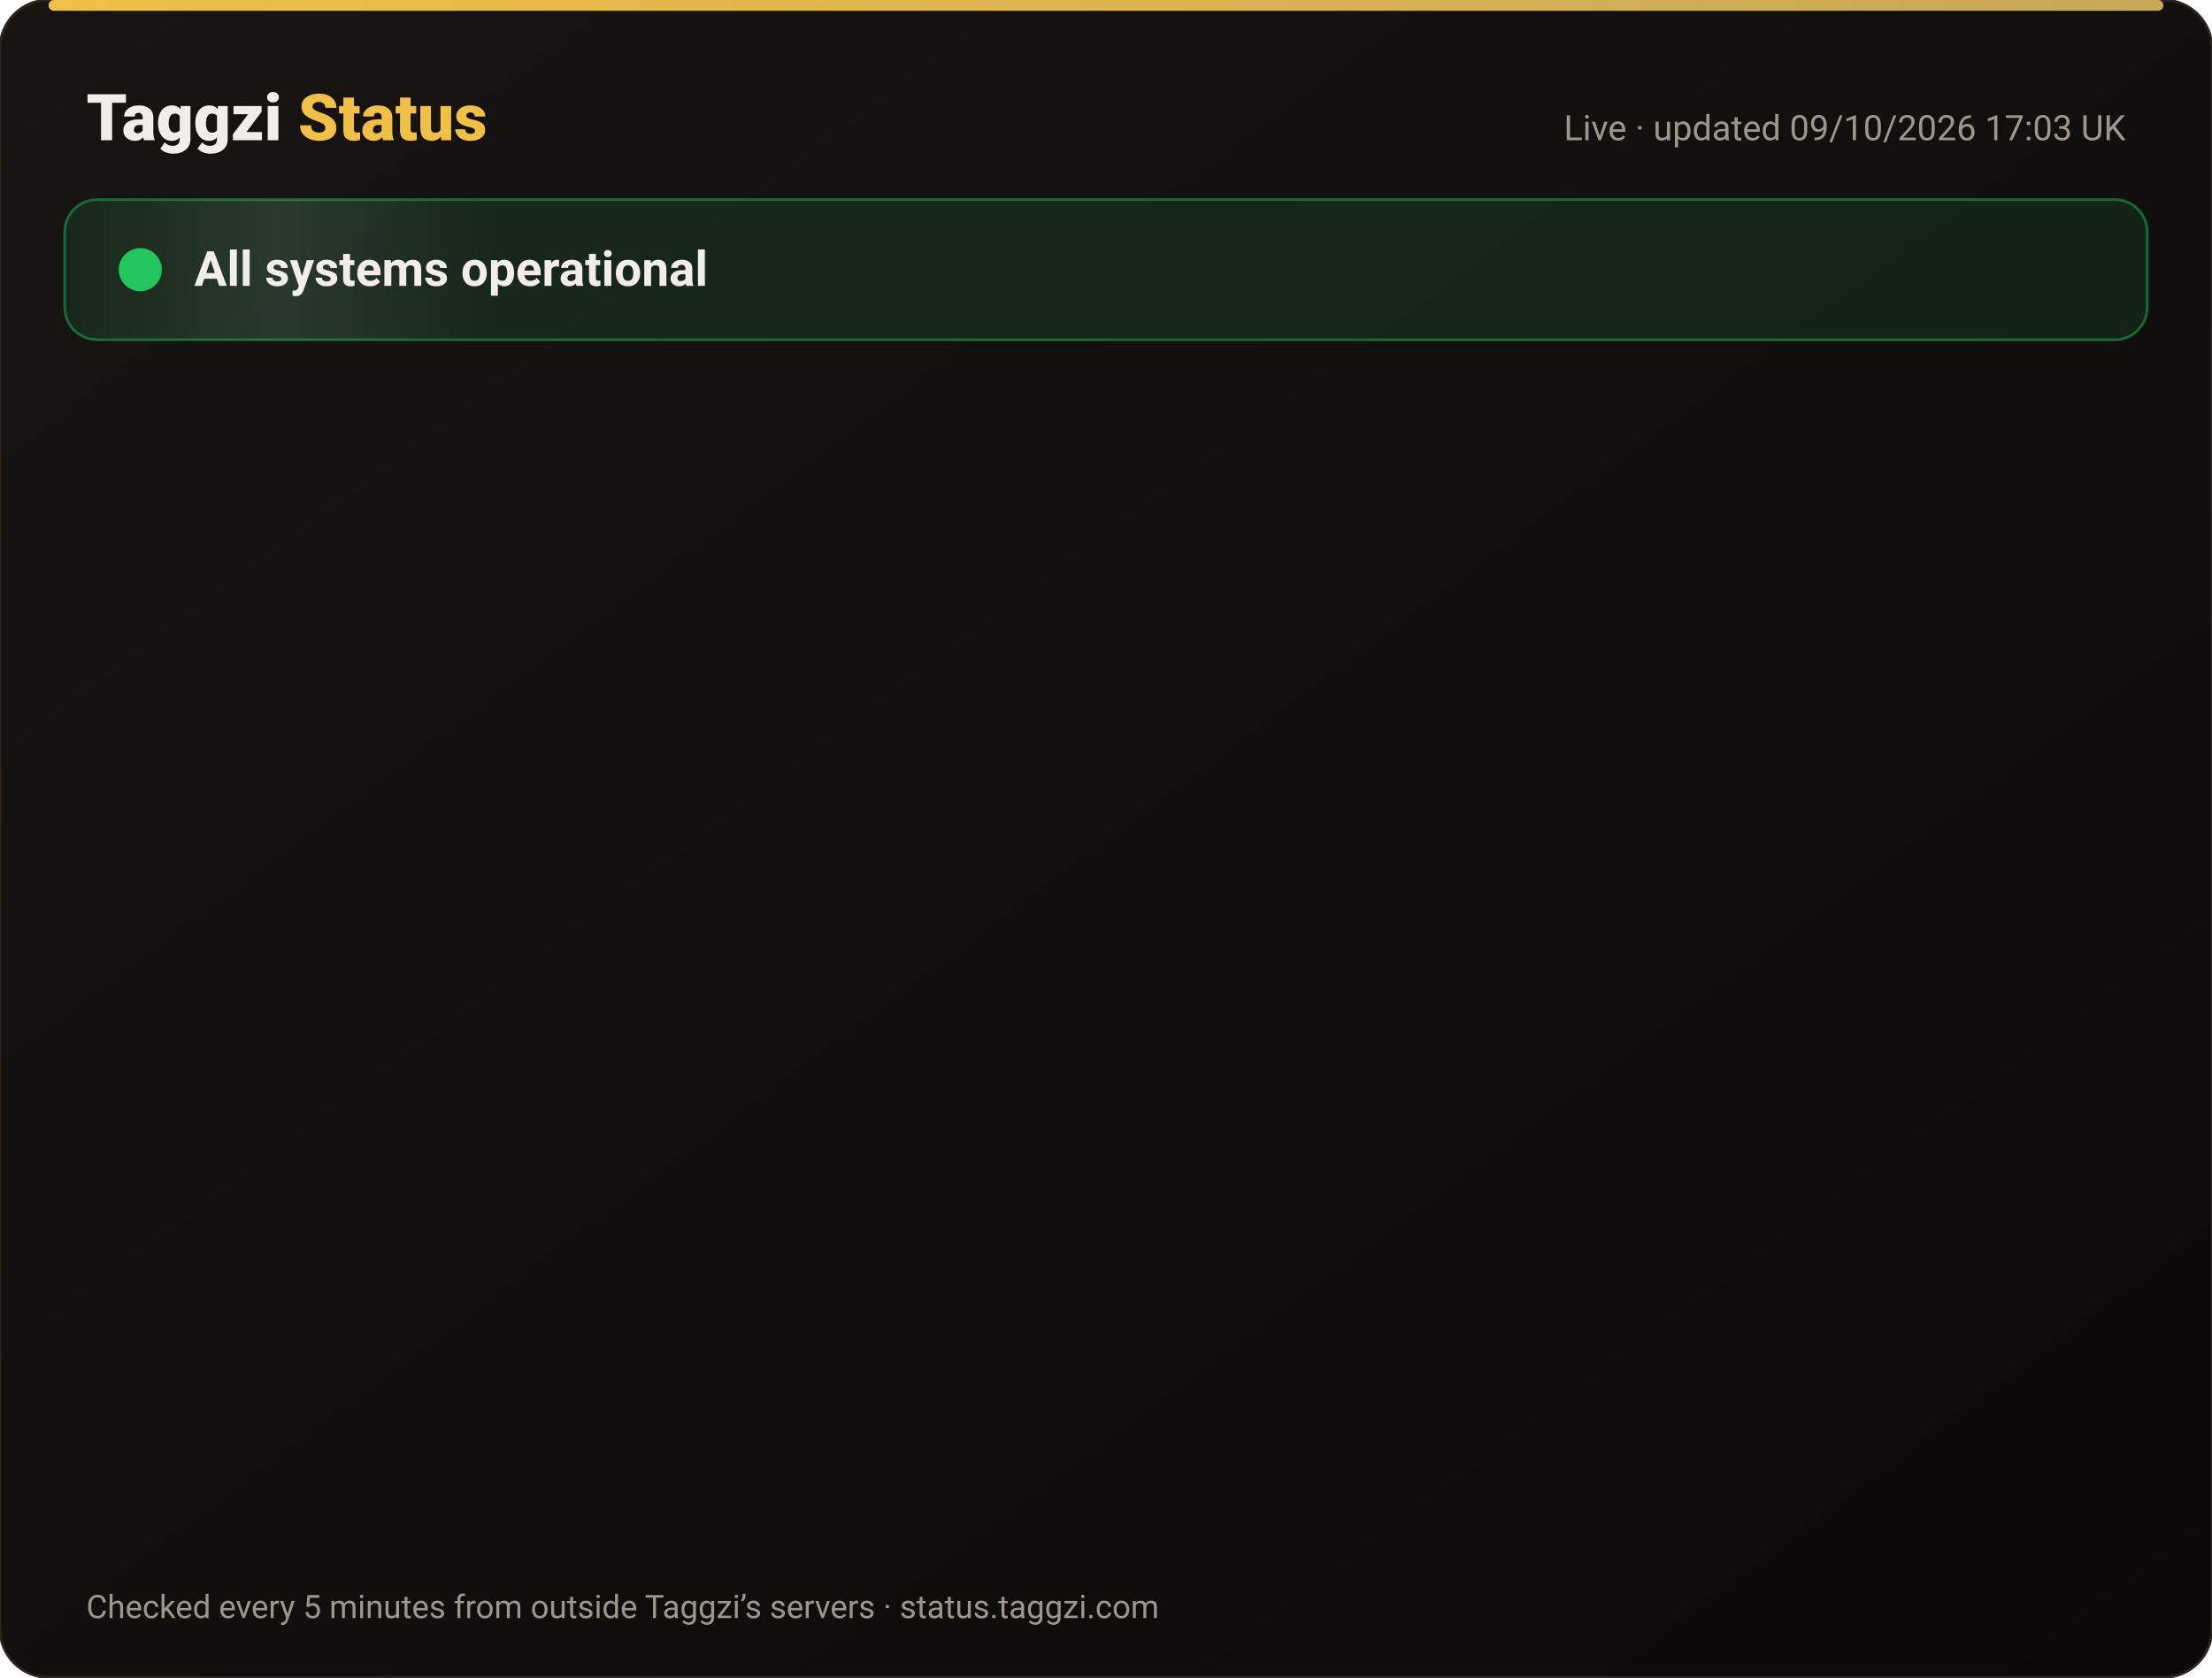
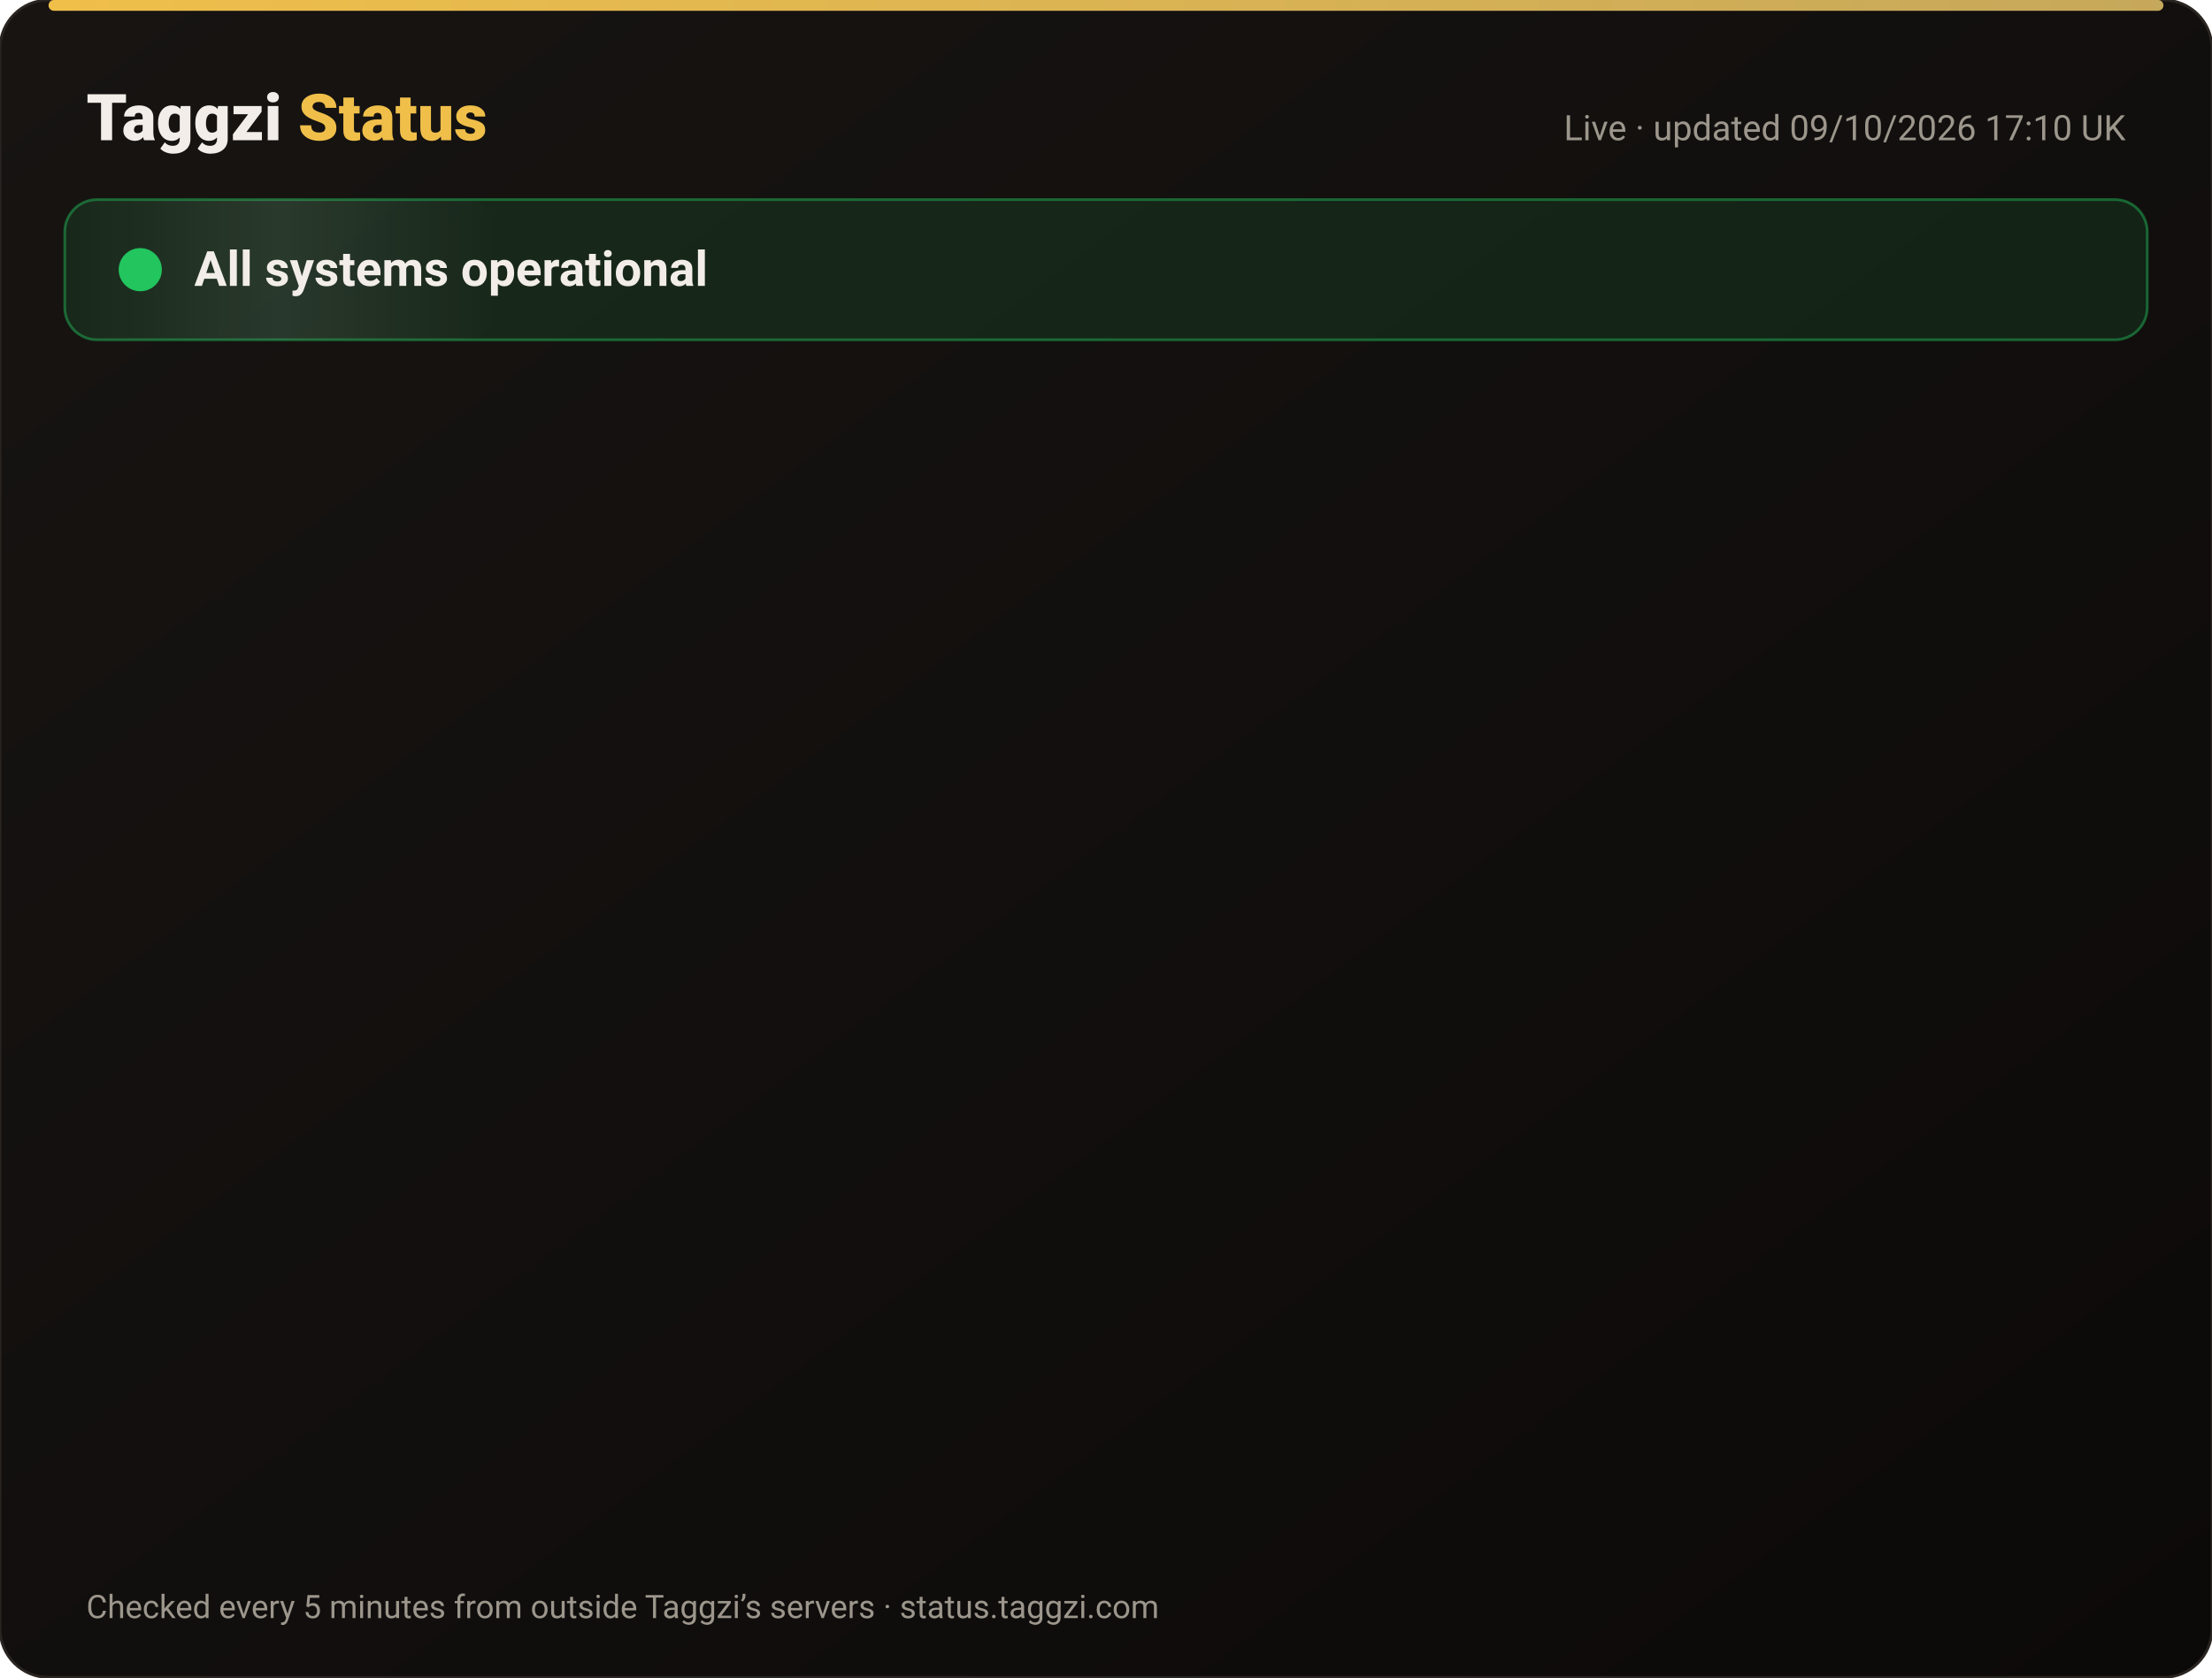
<svg xmlns="http://www.w3.org/2000/svg" width="820" height="622" viewBox="0 0 820 622" font-family="-apple-system,Segoe UI,Roboto,Helvetica,Arial,sans-serif">
  <defs>
    <linearGradient id="bg" x1="0" y1="0" x2="1" y2="1">
      <stop offset="0" stop-color="#171412" />
      <stop offset="1" stop-color="#0C0A09" />
    </linearGradient>
    <linearGradient id="gold" x1="0" x2="1">
      <stop offset="0" stop-color="#F0BF4A" />
      <stop offset="1" stop-color="#c6a85b" />
    </linearGradient>
    <linearGradient id="shine" x1="0" x2="1">
      <stop offset="0" stop-color="#fff" stop-opacity="0" />
      <stop offset=".5" stop-color="#fff" stop-opacity=".08" />
      <stop offset="1" stop-color="#fff" stop-opacity="0" />
    </linearGradient>
  </defs>
  <rect width="820" height="622" rx="18" fill="url(#bg)" stroke="#2a2521" />
  <rect x="18" y="0" width="784" height="4" rx="2" fill="url(#gold)" />
  <text x="32" y="52" font-size="24" font-weight="800" fill="#F2EDE8">Taggzi <tspan fill="#F0BF4A">Status</tspan>
  </text>
-   <text x="788" y="52" font-size="13" fill="#9C968C" text-anchor="end">Live · updated 09/10/2026 17:03 UK</text>
+   <text x="788" y="52" font-size="13" fill="#9C968C" text-anchor="end">Live · updated 09/10/2026 17:10 UK</text>
  <rect x="24" y="74" width="772" height="52" rx="12" fill="#22c55e" fill-opacity=".12" stroke="#22c55e" stroke-opacity=".45" />
  <rect x="24" y="74" width="160" height="52" rx="12" fill="url(#shine)">
    <animate attributeName="x" from="-160" to="820" dur="4s" repeatCount="indefinite" />
  </rect>
  <circle cx="52" cy="100" r="7" fill="#22c55e" />
  <circle cx="52" cy="100" r="7" fill="none" stroke="#22c55e" stroke-width="2">
    <animate attributeName="r" values="7;15;7" dur="2s" repeatCount="indefinite" />
    <animate attributeName="opacity" values=".9;0;.9" dur="2s" repeatCount="indefinite" />
  </circle>
  <text x="72" y="106" font-size="18" font-weight="700" fill="#F2EDE8">All systems operational</text>
  <g opacity="0">
    <animate attributeName="opacity" from="0" to="1" begin="0.00s" dur=".6s" fill="freeze" />
    <line x1="32" y1="188" x2="788" y2="188" stroke="#2a2521" />
    <circle cx="44" cy="166" r="6" fill="#22c55e">
      <animate attributeName="opacity" values="1;.45;1" dur="2.4s" begin="0.00s" repeatCount="indefinite" />
    </circle>
    <text x="62" y="171" font-size="15" font-weight="650" fill="#F2EDE8">Website</text>
    <text x="630" y="171" font-size="13" fill="#9C968C" text-anchor="end">100.00% uptime</text>
    <rect x="648" y="154" width="140" height="24" rx="12" fill="#22c55e" fill-opacity=".14" stroke="#22c55e" stroke-opacity=".5" />
    <text x="718" y="171" font-size="12" font-weight="700" fill="#22c55e" text-anchor="middle">Operational</text>
  </g>
  <g opacity="0">
    <animate attributeName="opacity" from="0" to="1" begin="0.15s" dur=".6s" fill="freeze" />
    <line x1="32" y1="234" x2="788" y2="234" stroke="#2a2521" />
    <circle cx="44" cy="212" r="6" fill="#22c55e">
      <animate attributeName="opacity" values="1;.45;1" dur="2.4s" begin="0.15s" repeatCount="indefinite" />
    </circle>
    <text x="62" y="217" font-size="15" font-weight="650" fill="#F2EDE8">Tag scans</text>
    <text x="630" y="217" font-size="13" fill="#9C968C" text-anchor="end">100.00% uptime</text>
    <rect x="648" y="200" width="140" height="24" rx="12" fill="#22c55e" fill-opacity=".14" stroke="#22c55e" stroke-opacity=".5" />
    <text x="718" y="217" font-size="12" font-weight="700" fill="#22c55e" text-anchor="middle">Operational</text>
  </g>
  <g opacity="0">
    <animate attributeName="opacity" from="0" to="1" begin="0.30s" dur=".6s" fill="freeze" />
    <line x1="32" y1="280" x2="788" y2="280" stroke="#2a2521" />
    <circle cx="44" cy="258" r="6" fill="#22c55e">
      <animate attributeName="opacity" values="1;.45;1" dur="2.4s" begin="0.30s" repeatCount="indefinite" />
    </circle>
    <text x="62" y="263" font-size="15" font-weight="650" fill="#F2EDE8">Manual tag lookup</text>
    <text x="630" y="263" font-size="13" fill="#9C968C" text-anchor="end">100.00% uptime</text>
    <rect x="648" y="246" width="140" height="24" rx="12" fill="#22c55e" fill-opacity=".14" stroke="#22c55e" stroke-opacity=".5" />
    <text x="718" y="263" font-size="12" font-weight="700" fill="#22c55e" text-anchor="middle">Operational</text>
  </g>
  <g opacity="0">
    <animate attributeName="opacity" from="0" to="1" begin="0.45s" dur=".6s" fill="freeze" />
    <line x1="32" y1="326" x2="788" y2="326" stroke="#2a2521" />
    <circle cx="44" cy="304" r="6" fill="#22c55e">
      <animate attributeName="opacity" values="1;.45;1" dur="2.4s" begin="0.45s" repeatCount="indefinite" />
    </circle>
    <text x="62" y="309" font-size="15" font-weight="650" fill="#F2EDE8">App &amp; login</text>
    <text x="630" y="309" font-size="13" fill="#9C968C" text-anchor="end">100.00% uptime</text>
    <rect x="648" y="292" width="140" height="24" rx="12" fill="#22c55e" fill-opacity=".14" stroke="#22c55e" stroke-opacity=".5" />
    <text x="718" y="309" font-size="12" font-weight="700" fill="#22c55e" text-anchor="middle">Operational</text>
  </g>
  <g opacity="0">
    <animate attributeName="opacity" from="0" to="1" begin="0.60s" dur=".6s" fill="freeze" />
    <line x1="32" y1="372" x2="788" y2="372" stroke="#2a2521" />
    <circle cx="44" cy="350" r="6" fill="#22c55e">
      <animate attributeName="opacity" values="1;.45;1" dur="2.4s" begin="0.60s" repeatCount="indefinite" />
    </circle>
    <text x="62" y="355" font-size="15" font-weight="650" fill="#F2EDE8">Community alerts</text>
    <text x="630" y="355" font-size="13" fill="#9C968C" text-anchor="end">100.00% uptime</text>
    <rect x="648" y="338" width="140" height="24" rx="12" fill="#22c55e" fill-opacity=".14" stroke="#22c55e" stroke-opacity=".5" />
    <text x="718" y="355" font-size="12" font-weight="700" fill="#22c55e" text-anchor="middle">Operational</text>
  </g>
  <g opacity="0">
    <animate attributeName="opacity" from="0" to="1" begin="0.75s" dur=".6s" fill="freeze" />
    <line x1="32" y1="418" x2="788" y2="418" stroke="#2a2521" />
    <circle cx="44" cy="396" r="6" fill="#22c55e">
      <animate attributeName="opacity" values="1;.45;1" dur="2.4s" begin="0.75s" repeatCount="indefinite" />
    </circle>
    <text x="62" y="401" font-size="15" font-weight="650" fill="#F2EDE8">Private calling</text>
    <text x="630" y="401" font-size="13" fill="#9C968C" text-anchor="end">100.00% uptime</text>
    <rect x="648" y="384" width="140" height="24" rx="12" fill="#22c55e" fill-opacity=".14" stroke="#22c55e" stroke-opacity=".5" />
    <text x="718" y="401" font-size="12" font-weight="700" fill="#22c55e" text-anchor="middle">Operational</text>
  </g>
  <g opacity="0">
    <animate attributeName="opacity" from="0" to="1" begin="0.90s" dur=".6s" fill="freeze" />
    <line x1="32" y1="464" x2="788" y2="464" stroke="#2a2521" />
    <circle cx="44" cy="442" r="6" fill="#22c55e">
      <animate attributeName="opacity" values="1;.45;1" dur="2.4s" begin="0.90s" repeatCount="indefinite" />
    </circle>
    <text x="62" y="447" font-size="15" font-weight="650" fill="#F2EDE8">Payments</text>
    <text x="630" y="447" font-size="13" fill="#9C968C" text-anchor="end">100.00% uptime</text>
    <rect x="648" y="430" width="140" height="24" rx="12" fill="#22c55e" fill-opacity=".14" stroke="#22c55e" stroke-opacity=".5" />
    <text x="718" y="447" font-size="12" font-weight="700" fill="#22c55e" text-anchor="middle">Operational</text>
  </g>
  <g opacity="0">
    <animate attributeName="opacity" from="0" to="1" begin="1.05s" dur=".6s" fill="freeze" />
    <line x1="32" y1="510" x2="788" y2="510" stroke="#2a2521" />
    <circle cx="44" cy="488" r="6" fill="#22c55e">
      <animate attributeName="opacity" values="1;.45;1" dur="2.4s" begin="1.05s" repeatCount="indefinite" />
    </circle>
    <text x="62" y="493" font-size="15" font-weight="650" fill="#F2EDE8">Email &amp; support</text>
    <text x="630" y="493" font-size="13" fill="#9C968C" text-anchor="end">100.00% uptime</text>
    <rect x="648" y="476" width="140" height="24" rx="12" fill="#22c55e" fill-opacity=".14" stroke="#22c55e" stroke-opacity=".5" />
    <text x="718" y="493" font-size="12" font-weight="700" fill="#22c55e" text-anchor="middle">Operational</text>
  </g>
  <g opacity="0">
    <animate attributeName="opacity" from="0" to="1" begin="1.20s" dur=".6s" fill="freeze" />
    <line x1="32" y1="556" x2="788" y2="556" stroke="#2a2521" />
    <circle cx="44" cy="534" r="6" fill="#22c55e">
      <animate attributeName="opacity" values="1;.45;1" dur="2.4s" begin="1.20s" repeatCount="indefinite" />
    </circle>
    <text x="62" y="539" font-size="15" font-weight="650" fill="#F2EDE8">Secure connection (SSL)</text>
    <text x="630" y="539" font-size="13" fill="#9C968C" text-anchor="end">100.00% uptime</text>
    <rect x="648" y="522" width="140" height="24" rx="12" fill="#22c55e" fill-opacity=".14" stroke="#22c55e" stroke-opacity=".5" />
    <text x="718" y="539" font-size="12" font-weight="700" fill="#22c55e" text-anchor="middle">Operational</text>
  </g>
  <text x="32" y="600" font-size="12" fill="#9C968C">Checked every 5 minutes from outside Taggzi’s servers · status.taggzi.com</text>
</svg>
